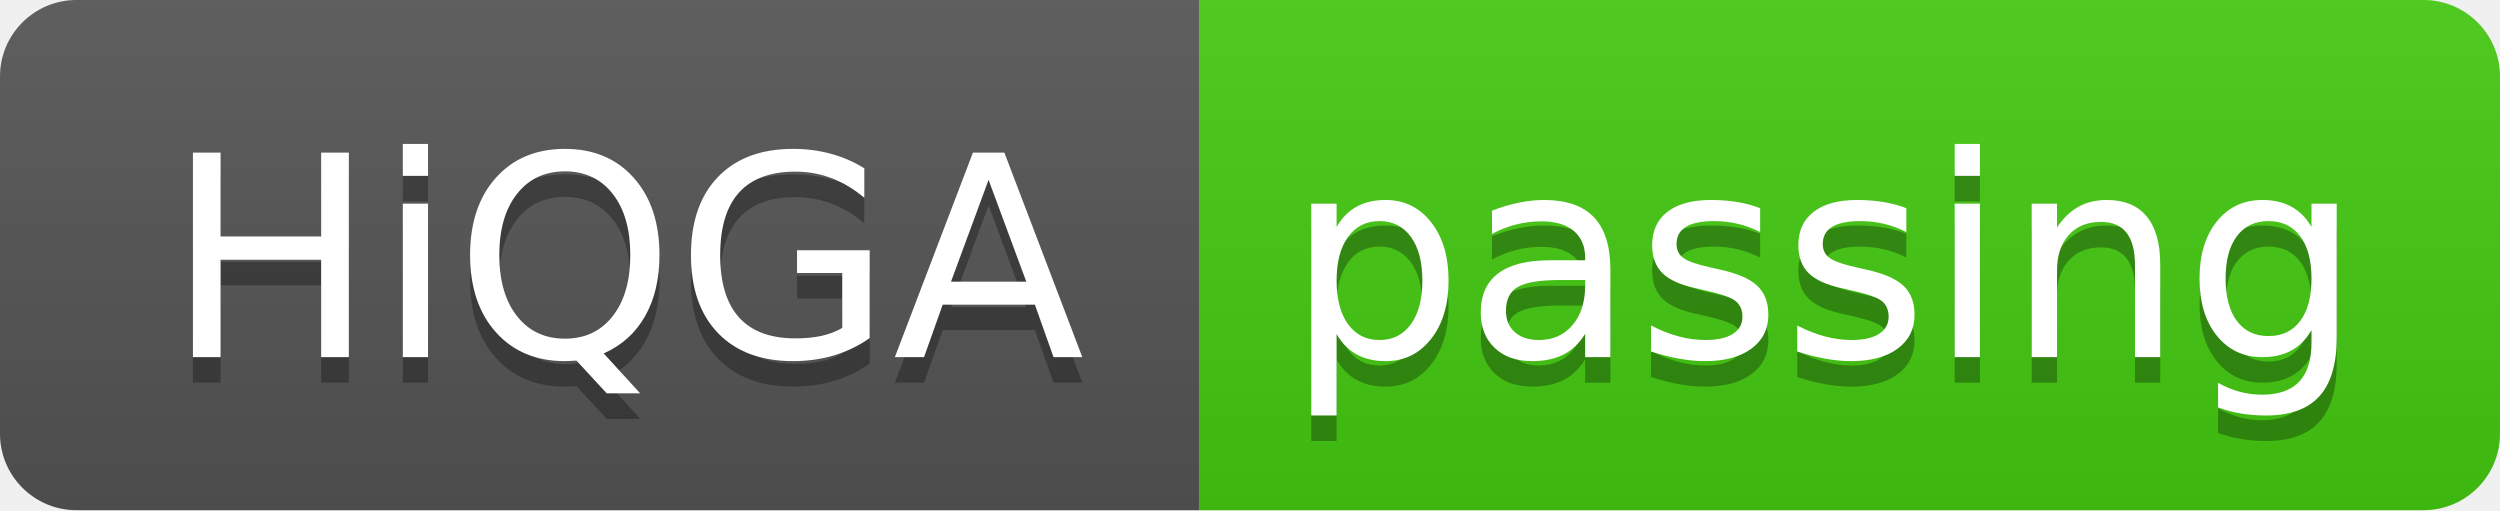
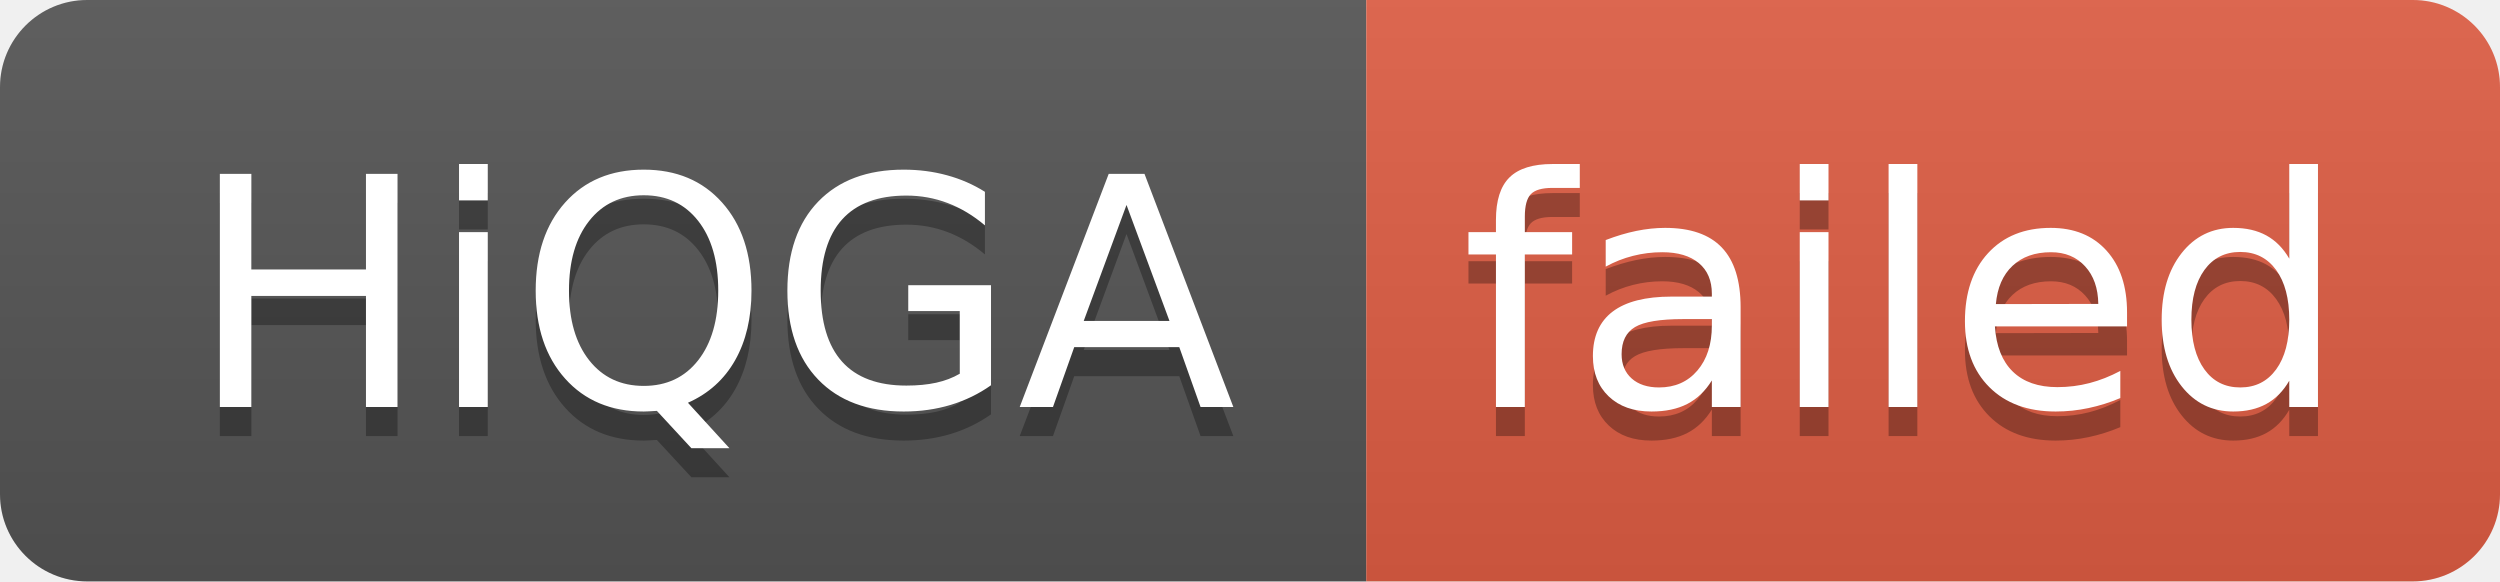
- <svg xmlns="http://www.w3.org/2000/svg" width="98" height="20" role="img" aria-label="HiQGA: passing">
+ <svg xmlns="http://www.w3.org/2000/svg" width="86" height="20" role="img" aria-label="HiQGA: failed">
  <linearGradient id="s" x2="0" y2="100%">
    <stop offset="0" stop-color="#bbb" stop-opacity=".1" />
    <stop offset="1" stop-opacity=".1" />
  </linearGradient>
  <clipPath id="r">
-     <rect width="98" height="20" rx="3" fill="#fff" />
+     <rect width="86" height="20" rx="3" fill="#fff" />
  </clipPath>
  <g clip-path="url(#r)">
    <rect width="47" height="20" fill="#555" />
-     <rect x="47" width="51" height="20" fill="#4c1" />
-     <rect width="98" height="20" fill="url(#s)" />
+     <rect x="47" width="39" height="20" fill="#e05d44" />
+     <rect width="86" height="20" fill="url(#s)" />
  </g>
  <g fill="#fff" text-anchor="middle" font-family="Verdana,Geneva,DejaVu Sans,sans-serif" text-rendering="geometricPrecision" font-size="110">
    <text aria-hidden="true" x="245" y="150" fill="#010101" fill-opacity=".3" transform="scale(.1)" textLength="370">HiQGA</text>
    <text x="245" y="140" transform="scale(.1)" fill="#fff" textLength="370">HiQGA</text>
-     <text aria-hidden="true" x="715" y="150" fill="#010101" fill-opacity=".3" transform="scale(.1)" textLength="410">passing</text>
-     <text x="715" y="140" transform="scale(.1)" fill="#fff" textLength="410">passing</text>
+     <text aria-hidden="true" x="655" y="150" fill="#010101" fill-opacity=".3" transform="scale(.1)" textLength="290">failed</text>
+     <text x="655" y="140" transform="scale(.1)" fill="#fff" textLength="290">failed</text>
  </g>
</svg>
